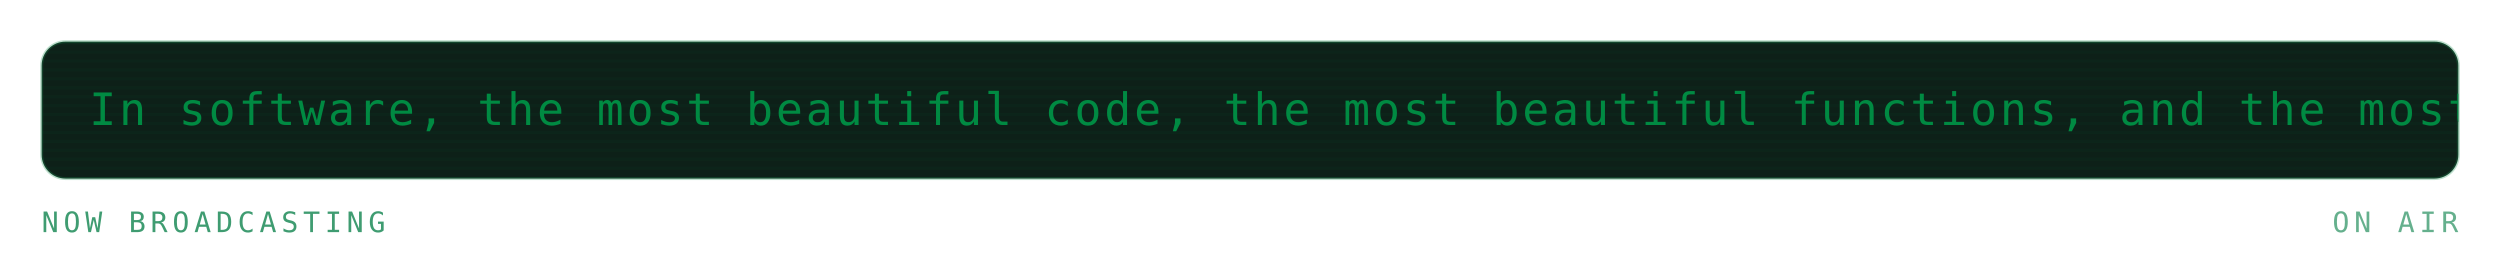
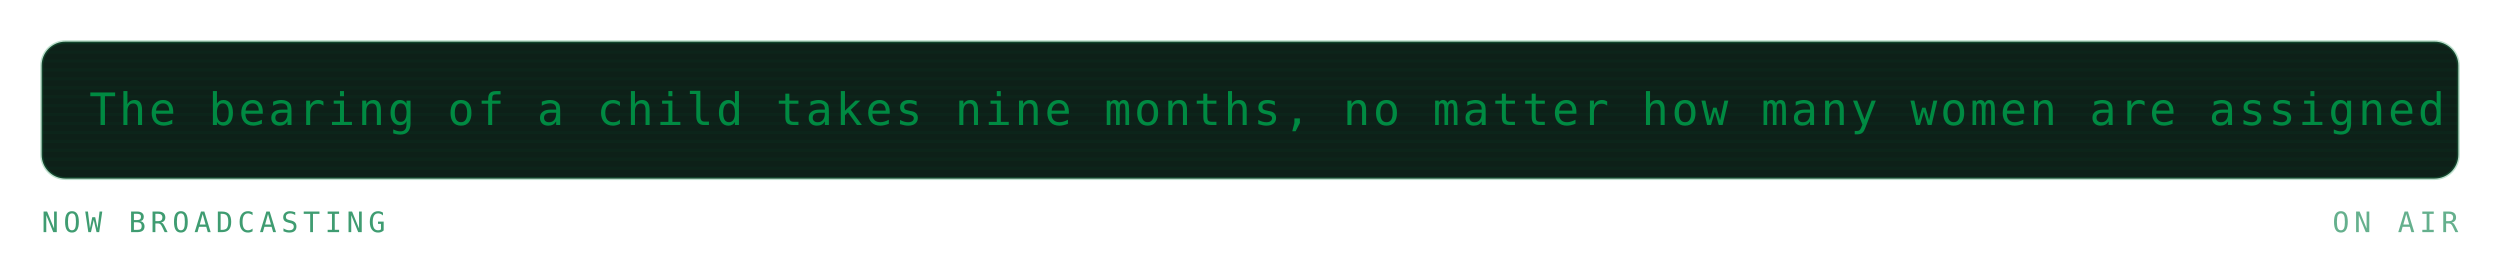
<svg xmlns="http://www.w3.org/2000/svg" viewBox="0 0 840 88" width="840" height="88" role="img" aria-labelledby="mrqt mrqd">
  <defs>
    <linearGradient id="mrqbg" x1="0" y1="0" x2="1" y2="1">
      <stop offset="0" stop-color="#173d2b" />
      <stop offset="1" stop-color="#0d2018" />
    </linearGradient>
  </defs>
  <style>
    .mono{font-family:ui-monospace,SFMono-Regular,Menlo,Consolas,"DejaVu Sans Mono",monospace}
    .lbl{font-size:9.5px;letter-spacing:1.6px;fill:#3f9c71}
    .big{font-size:31px;font-weight:700;fill:#008a42}
    .med{font-size:15px;font-weight:700;fill:#008a42}
    .sm{font-size:11px;fill:#008a42}
    .dim{font-size:11px;fill:#3f9c71}
    
    .pulse{animation:pulse 3.4s ease-in-out infinite}
    @keyframes pulse{0%,100%{opacity:1}50%{opacity:.62}}
    .crt{font-size:15px;fill:#008a42;letter-spacing:1px}
    .caret{animation:blip 1s steps(1) infinite}
    @keyframes blip{0%,49%{opacity:1}50%,100%{opacity:0}}
    .flicker{animation:flick 4.5s ease-in-out infinite}
    @keyframes flick{0%,96%,100%{opacity:1}97%{opacity:.82}98%{opacity:.94}}
</style>
  <g class="flicker">
    <rect x="14" y="14" width="812" height="46" rx="8" fill="#0d2018" stroke="#239359" stroke-opacity="0.3" />
    <defs>
      <clipPath id="mqpanel">
        <rect x="14" y="14" width="812" height="46" rx="8" />
      </clipPath>
    </defs>
    <g clip-path="url(#mqpanel)">
      <g transform="translate(14 14)">
        <rect x="0" y="0" width="812" height="1" fill="#008a42" opacity="0.05" />
        <rect x="0" y="3" width="812" height="1" fill="#008a42" opacity="0.05" />
        <rect x="0" y="6" width="812" height="1" fill="#008a42" opacity="0.05" />
        <rect x="0" y="9" width="812" height="1" fill="#008a42" opacity="0.05" />
        <rect x="0" y="12" width="812" height="1" fill="#008a42" opacity="0.05" />
        <rect x="0" y="15" width="812" height="1" fill="#008a42" opacity="0.05" />
        <rect x="0" y="18" width="812" height="1" fill="#008a42" opacity="0.05" />
        <rect x="0" y="21" width="812" height="1" fill="#008a42" opacity="0.05" />
        <rect x="0" y="24" width="812" height="1" fill="#008a42" opacity="0.05" />
        <rect x="0" y="27" width="812" height="1" fill="#008a42" opacity="0.05" />
        <rect x="0" y="30" width="812" height="1" fill="#008a42" opacity="0.05" />
        <rect x="0" y="33" width="812" height="1" fill="#008a42" opacity="0.05" />
        <rect x="0" y="36" width="812" height="1" fill="#008a42" opacity="0.05" />
        <rect x="0" y="39" width="812" height="1" fill="#008a42" opacity="0.05" />
        <rect x="0" y="42" width="812" height="1" fill="#008a42" opacity="0.05" />
        <g transform="translate(16 0)">
          <g>
-             <animateTransform attributeName="transform" type="translate" from="0 0" to="-1510 0" dur="36s" repeatCount="indefinite" />
-             <text class="mono crt" x="0" y="28">In software, the most beautiful code, the most beautiful functions, and the most beautiful programs are sometimes not there at all. — Jon Bentley</text>
-             <text class="mono crt" x="1510" y="28">In software, the most beautiful code, the most beautiful functions, and the most beautiful programs are sometimes not there at all. — Jon Bentley</text>
-             <text class="mono crt" x="3020" y="28">In software, the most beautiful code, the most beautiful functions, and the most beautiful programs are sometimes not there at all. — Jon Bentley</text>
+             <animateTransform attributeName="transform" type="translate" from="0 0" to="-1000 0" dur="24s" repeatCount="indefinite" />
+             <text class="mono crt" x="0" y="28">The bearing of a child takes nine months, no matter how many women are assigned. — Fred Brooks</text>
+             <text class="mono crt" x="1000" y="28">The bearing of a child takes nine months, no matter how many women are assigned. — Fred Brooks</text>
+             <text class="mono crt" x="2000" y="28">The bearing of a child takes nine months, no matter how many women are assigned. — Fred Brooks</text>
          </g>
        </g>
      </g>
    </g>
    <text class="mono lbl" x="14" y="78">NOW BROADCASTING</text>
    <text class="mono lbl" x="826" y="78" text-anchor="end" opacity="0.8" fill="#239359">ON AIR</text>
  </g>
</svg>
